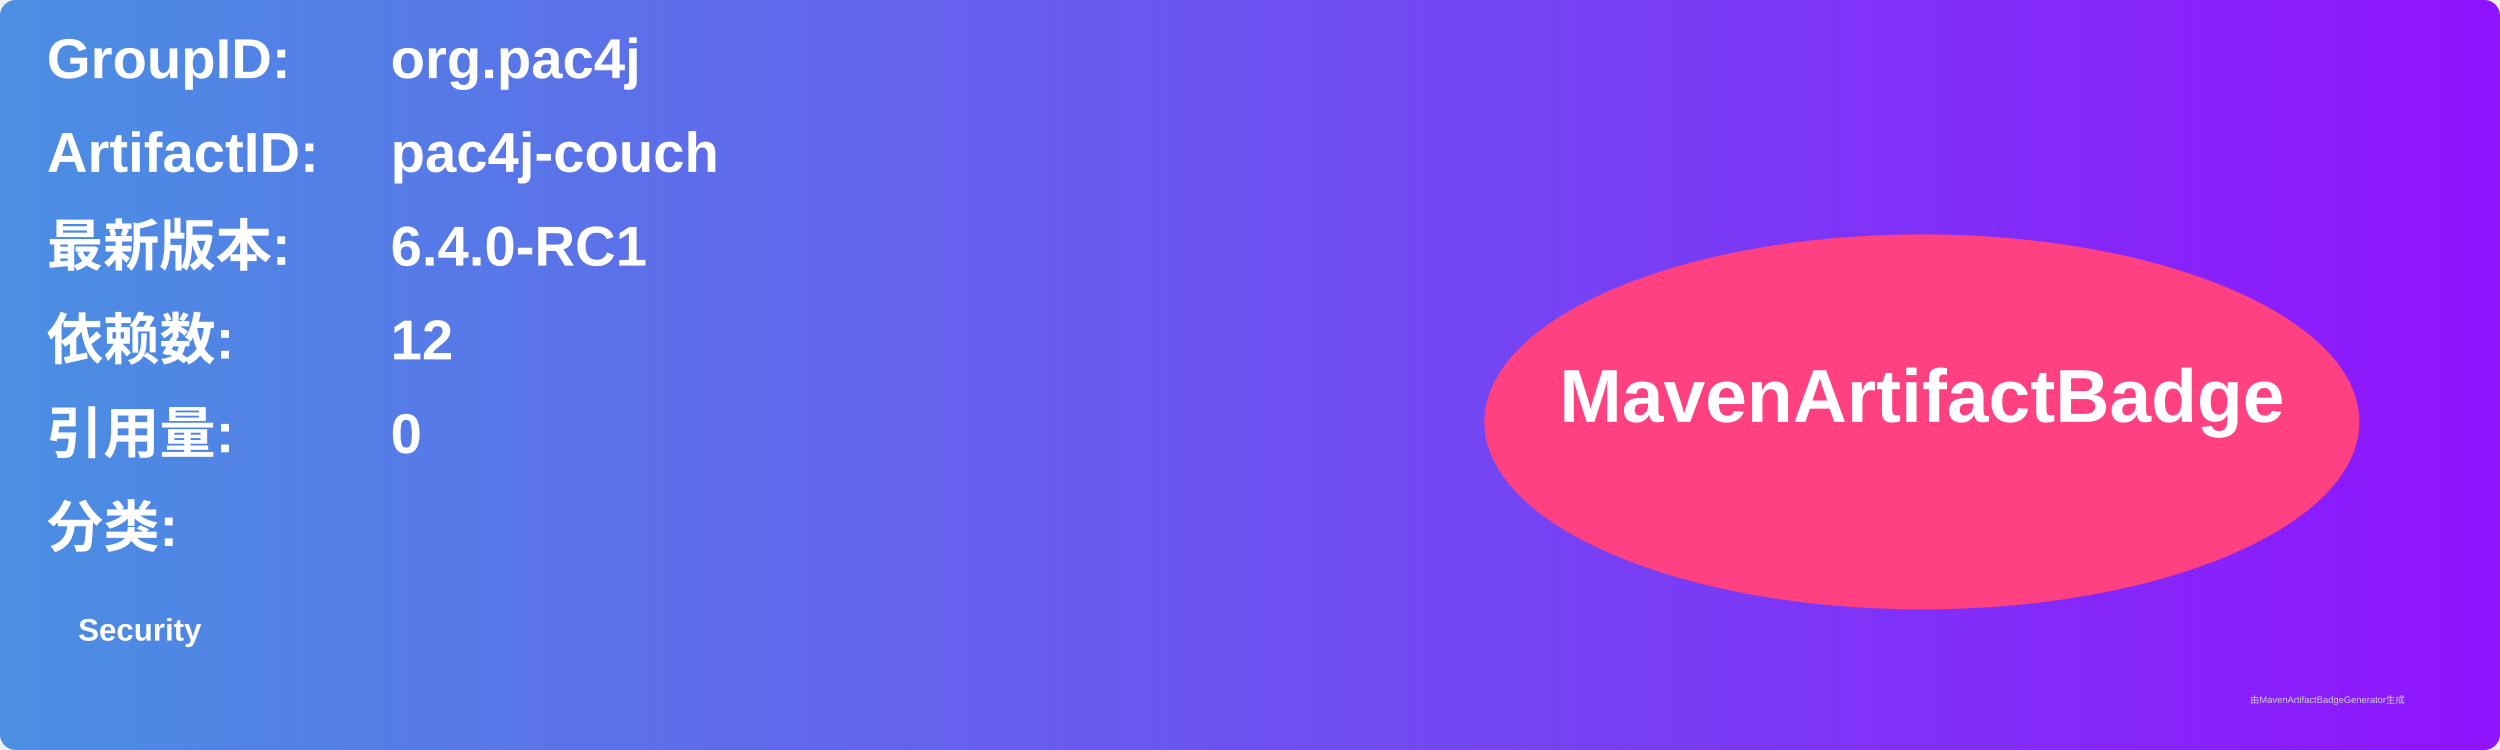
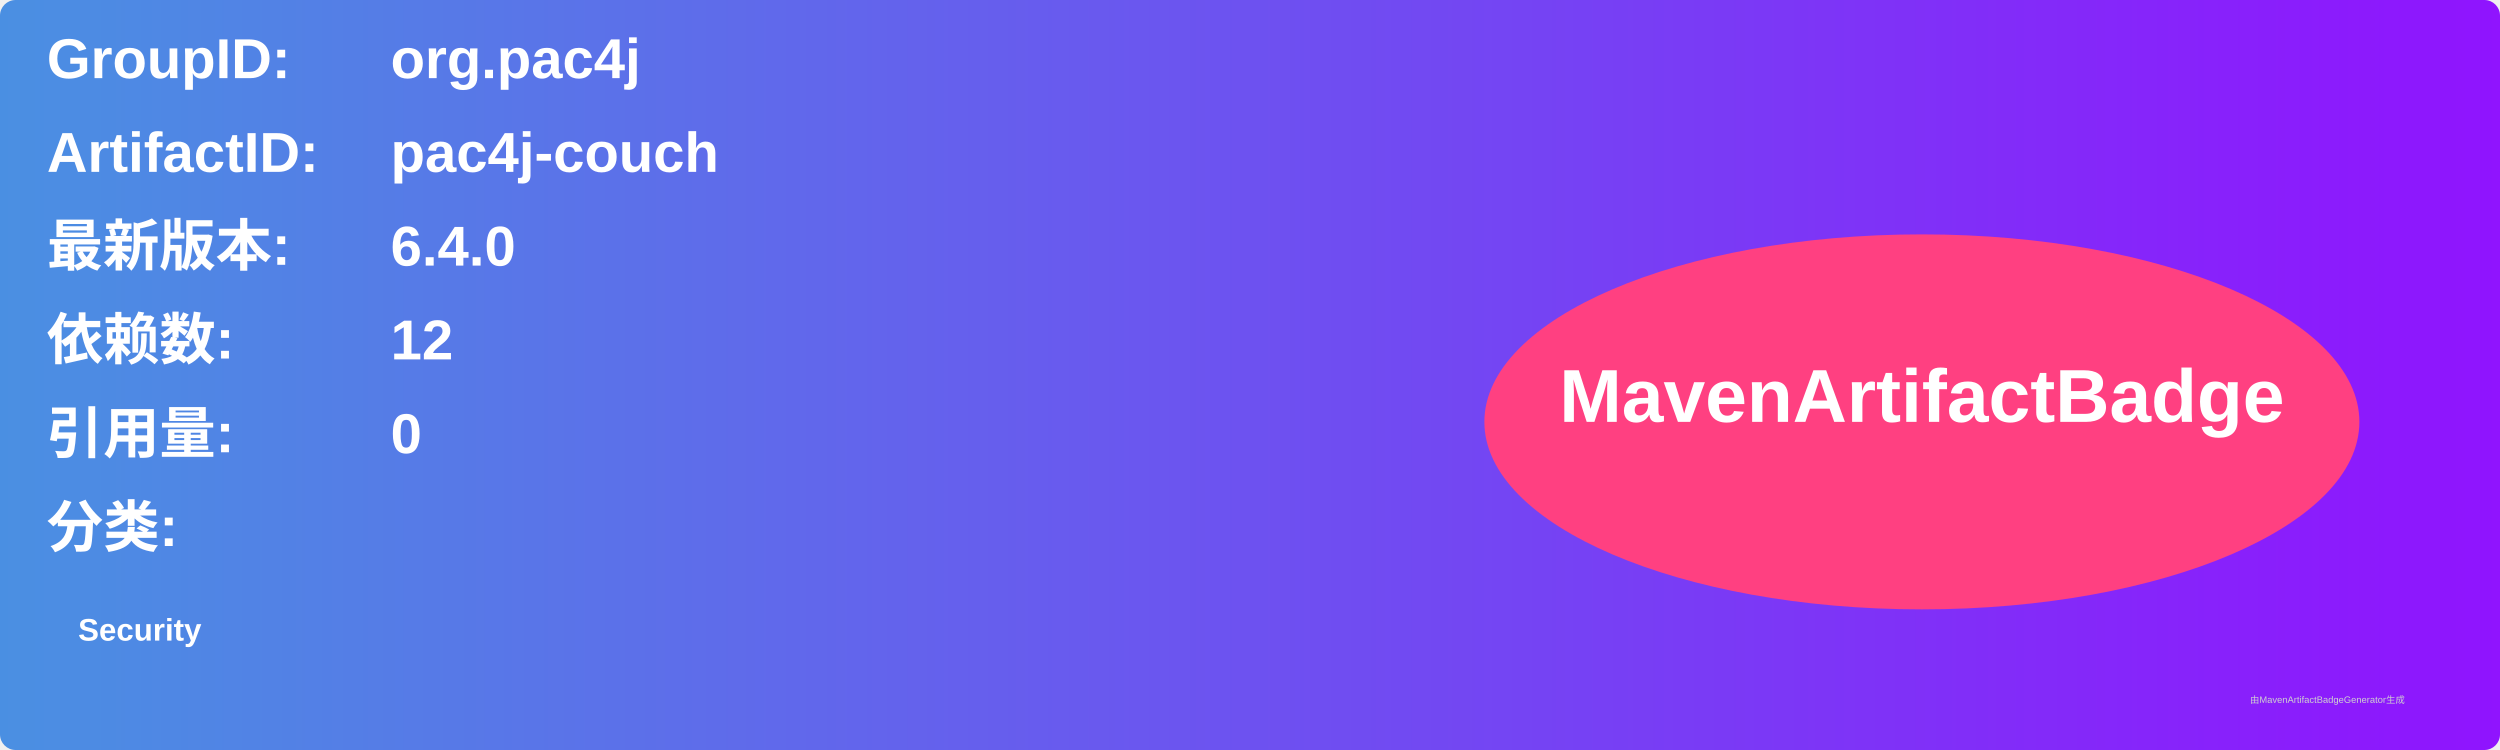
<svg xmlns="http://www.w3.org/2000/svg" width="800" height="240" viewBox="0 0 800 240">
  <linearGradient id="grad" x1="0%" y1="0%" x2="100%" y2="0%">
    <stop offset="0%" stop-color="#4a90e2" />
    <stop offset="100%" stop-color="#9013fe" />
  </linearGradient>
  <rect width="100%" height="100%" rx="5" ry="5" fill="url(#grad)" />
  <g transform="translate(15, 15)">
    <text x="0" y="10" font-family="Arial" font-size="18" fill="white" font-weight="bold" width="260">GroupID:</text>
    <text x="110" y="10" font-family="Arial" font-size="18" fill="white" font-weight="bold" width="460">org.pac4j</text>
    <text x="0" y="40" font-family="Arial" font-size="18" fill="white" font-weight="bold" width="260">ArtifactID:</text>
    <text x="110" y="40" font-family="Arial" font-size="18" fill="white" font-weight="bold" width="460">pac4j-couch</text>
    <text x="0" y="70" font-family="Arial" font-size="18" fill="white" font-weight="bold">最新版本:</text>
    <text x="110" y="70" font-family="Arial" font-size="18" fill="white" font-weight="bold">
-       <tspan font-weight="bold">6.4.0-RC1</tspan>
+       <tspan font-weight="bold">6.4.0</tspan>
    </text>
    <text x="0" y="100" font-family="Arial" font-size="18" fill="white" font-weight="bold">依赖数: </text>
    <text x="110" y="100" font-family="Arial" font-size="18" fill="white">
      <tspan font-weight="bold">12</tspan>
    </text>
    <text x="0" y="130" font-family="Arial" font-size="18" fill="white" font-weight="bold">引用量: </text>
    <text x="110" y="130" font-family="Arial" font-size="18" fill="white">
      <tspan font-weight="bold">0</tspan>
    </text>
    <text x="0" y="160" font-family="Arial" font-size="18" fill="white" font-weight="bold">分类:</text>
    <text x="10" y="190" font-family="Arial" font-size="10" fill="white">
      <tspan font-weight="bold">Security</tspan>
    </text>
    <ellipse cx="600" cy="120" rx="140" ry="60" fill="#ff4081" />
    <text x="600" y="120" text-anchor="middle" font-family="Arial" font-size="24" fill="white" font-weight="bold">MavenArtifactBadge</text>
  </g>
  <text x="720" y="225" font-family="Arial" font-size="3" fill="#d0d0d0">由MavenArtifactBadgeGenerator生成</text>
</svg>
